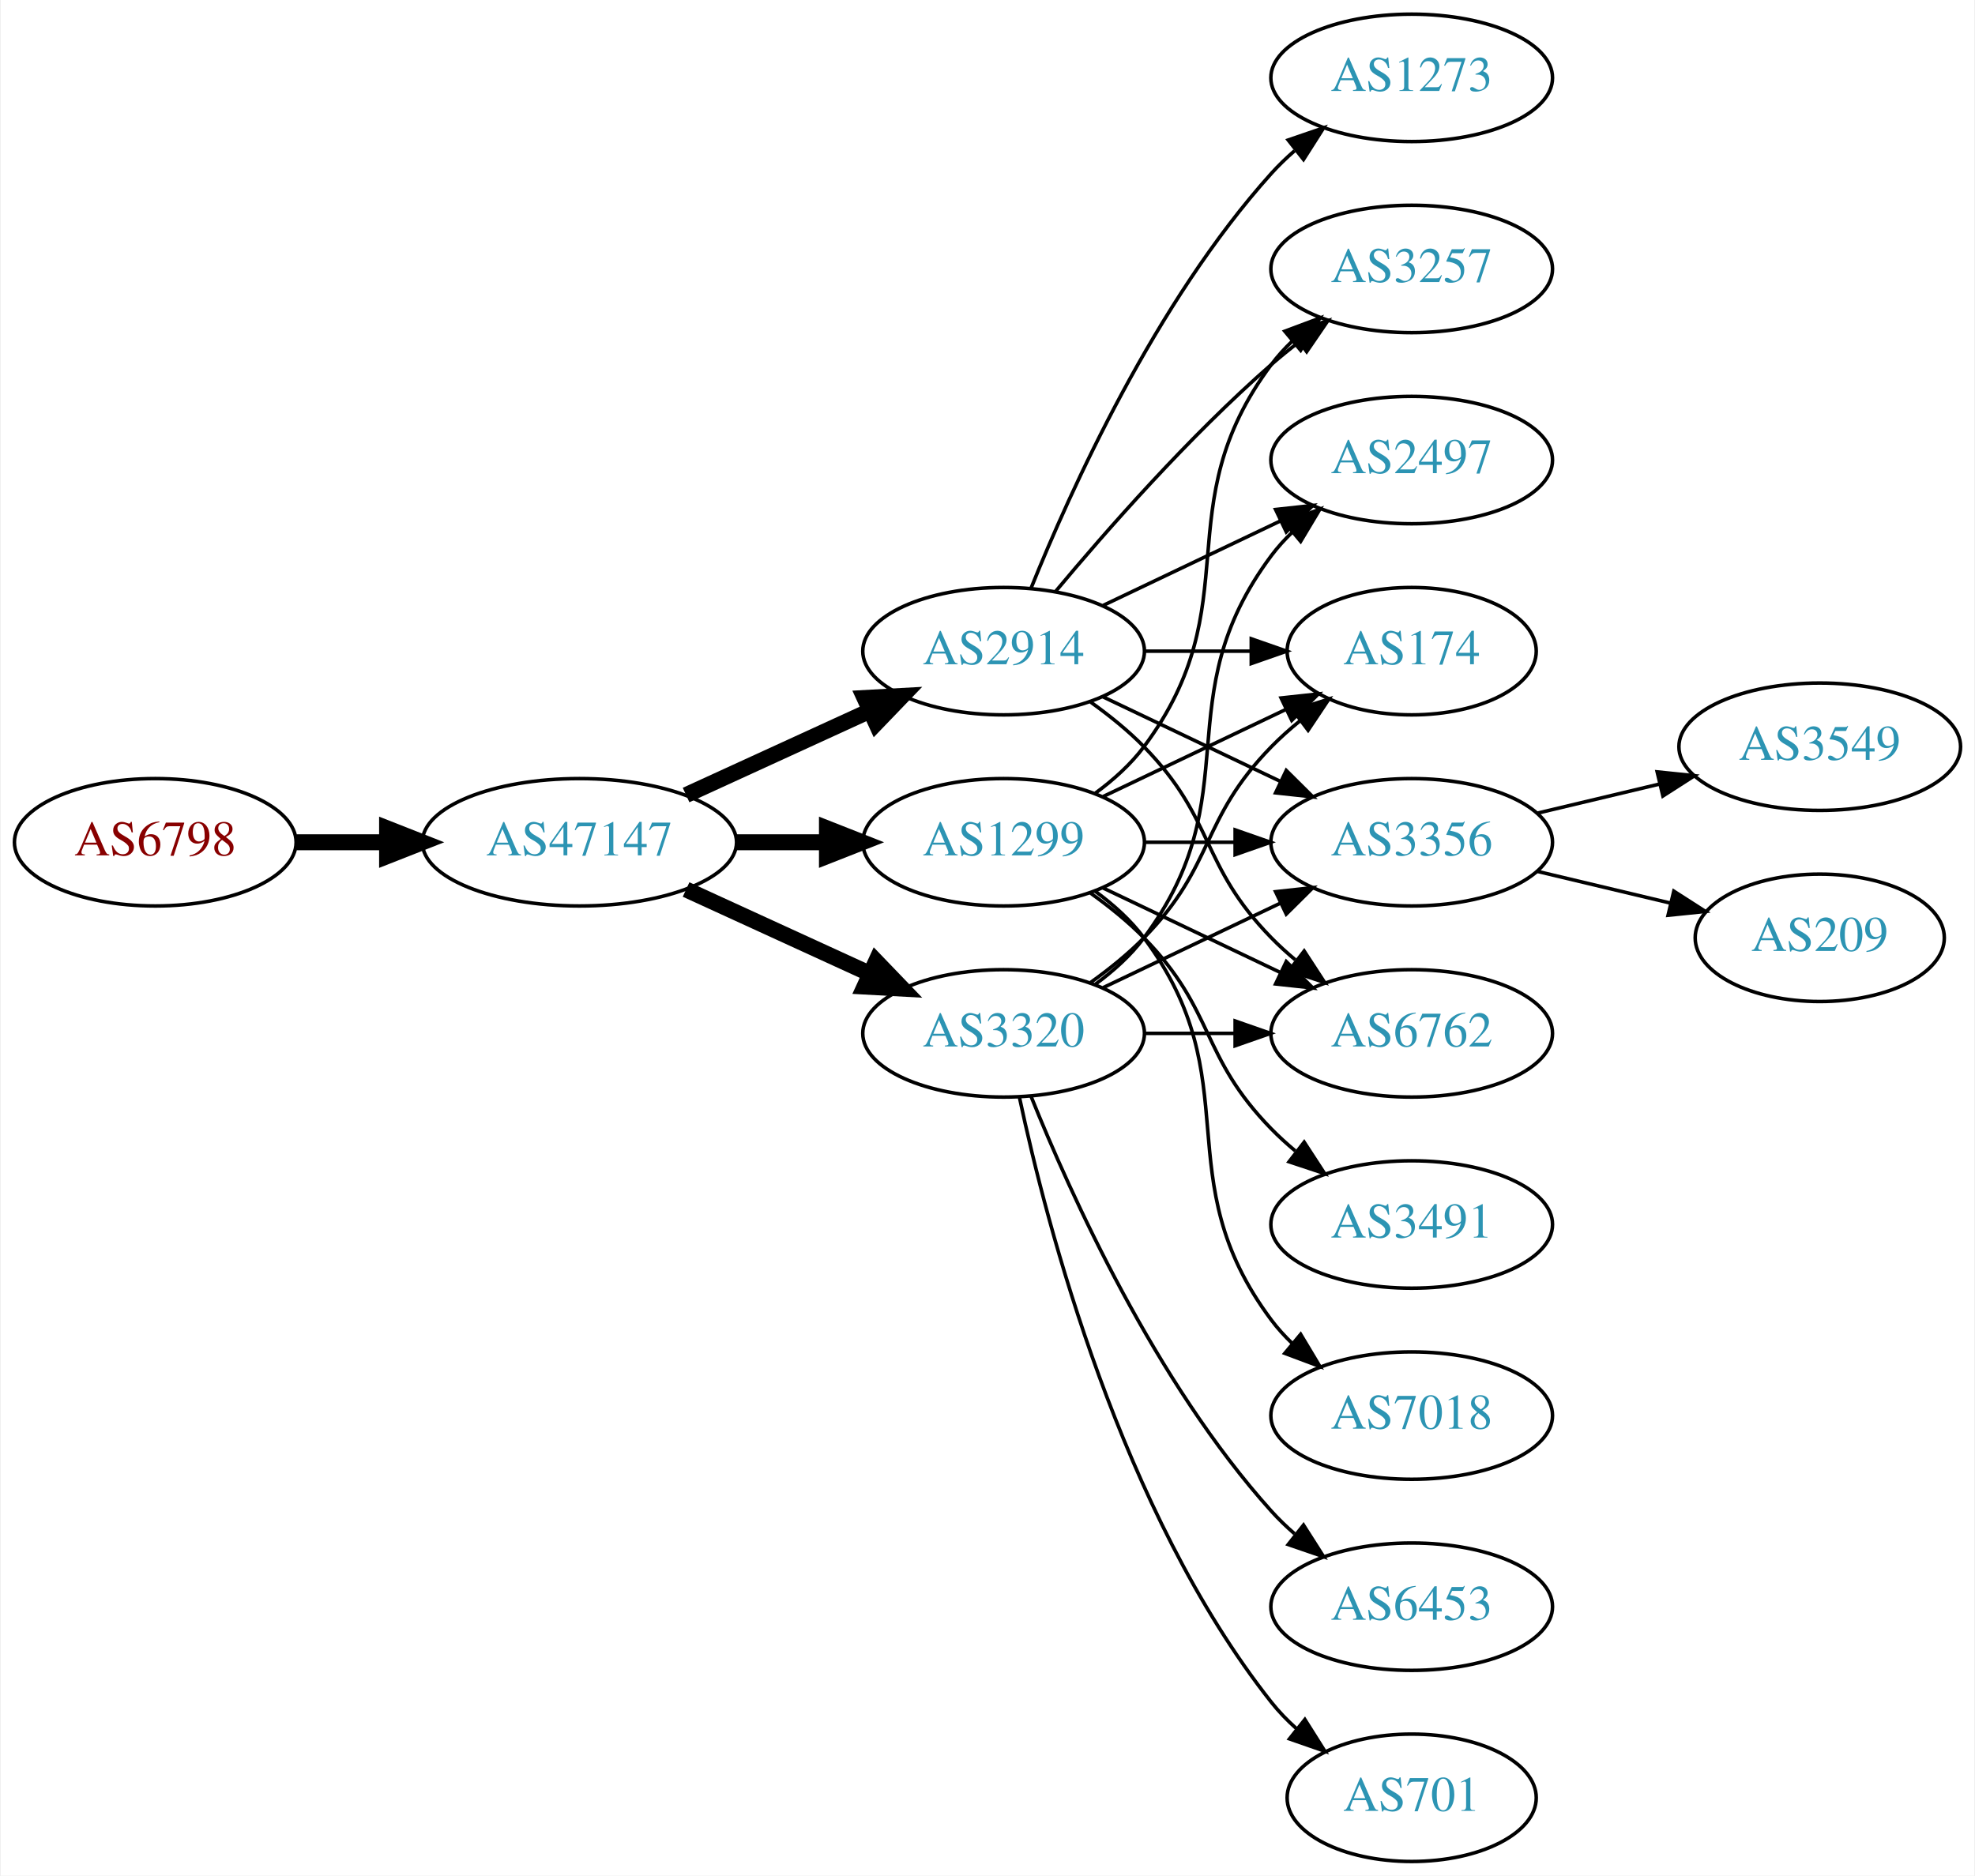
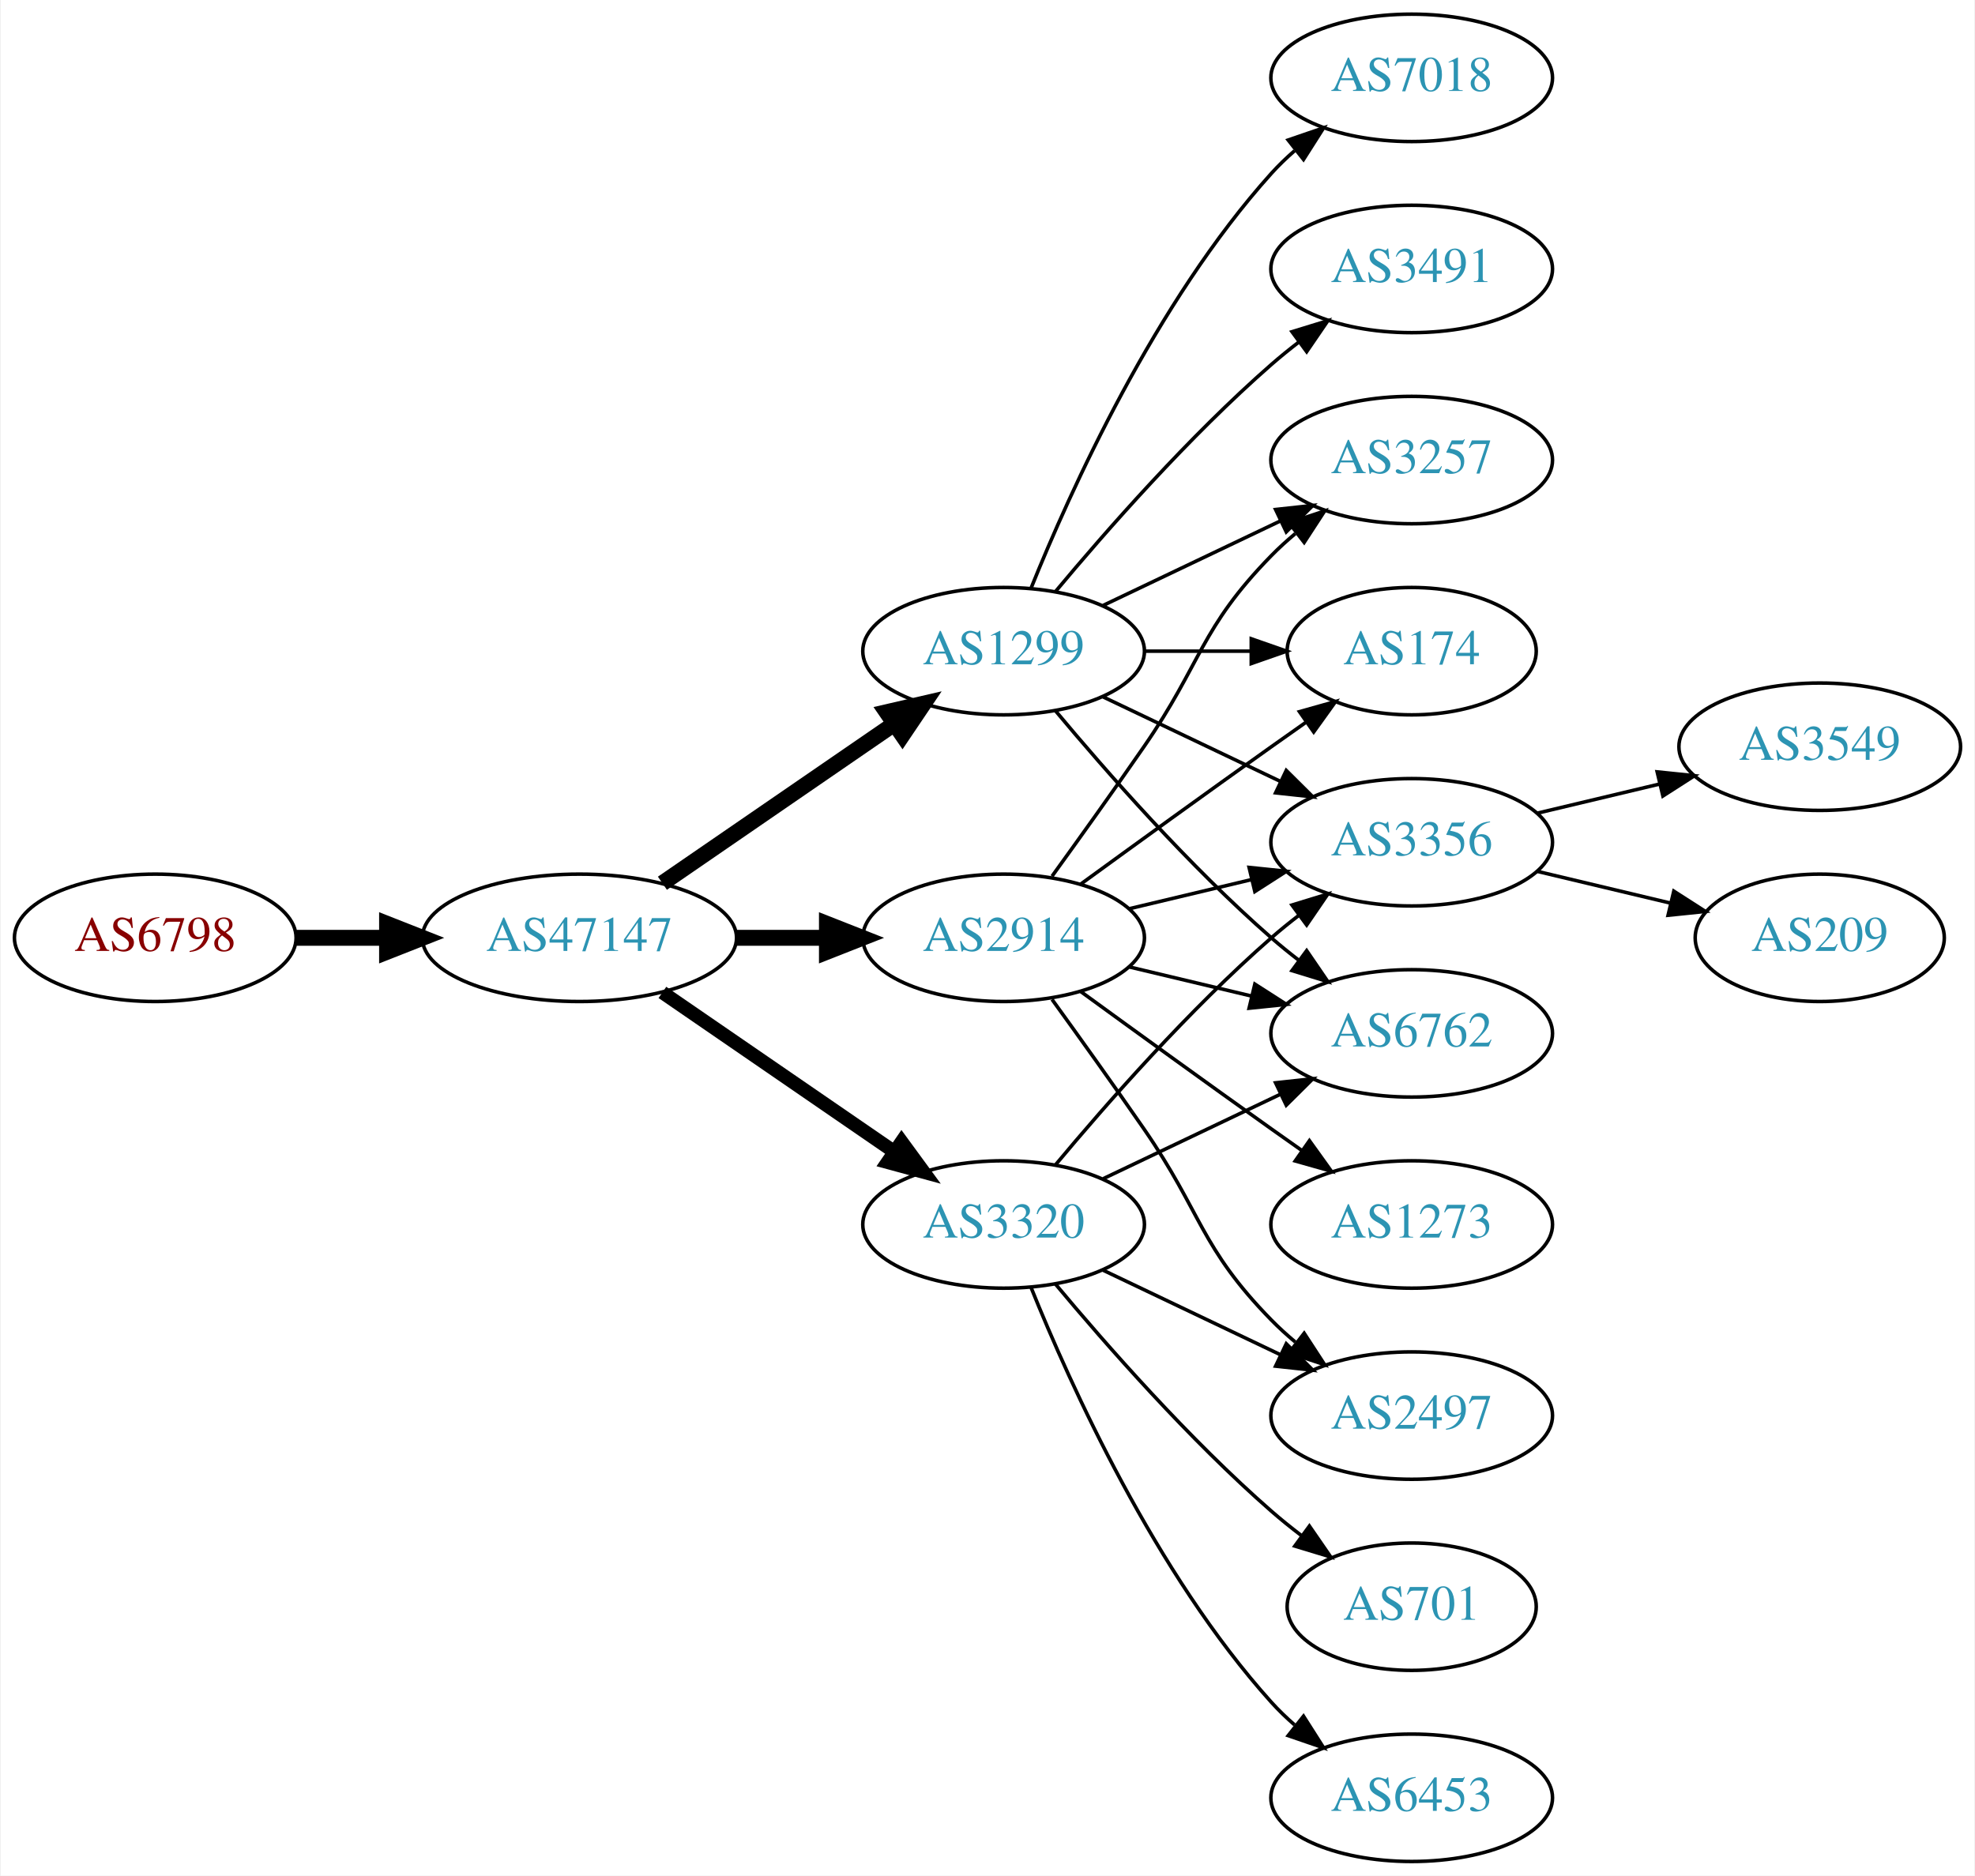
<svg xmlns="http://www.w3.org/2000/svg" xmlns:xlink="http://www.w3.org/1999/xlink" width="558pt" height="530pt" viewBox="0.00 0.00 557.56 530.00">
  <g id="graph0" class="graph" transform="scale(1 1) rotate(0) translate(4 526)">
    <polygon fill="white" stroke="none" points="-4,4 -4,-526 553.564,-526 553.564,4 -4,4" />
    <g id="node1" class="node">
      <g id="a_node1">
        <a xlink:href="/asn/6798" xlink:title="AS6798 ~ Net4You Internet GmbH [AT]">
-           <ellipse fill="#ffffff" stroke="black" cx="39.647" cy="-288" rx="39.794" ry="18" />
-           <text text-anchor="middle" x="39.647" y="-284.3" font-family="Times,serif" font-size="14.00" fill="#880000">AS6798</text>
+           <ellipse fill="#ffffff" stroke="black" cx="39.647" cy="-261" rx="39.794" ry="18" />
+           <text text-anchor="middle" x="39.647" y="-257.3" font-family="Times,serif" font-size="14.00" fill="#880000">AS6798</text>
        </a>
      </g>
    </g>
    <g id="node2" class="node">
      <g id="a_node2">
        <a xlink:href="/asn/47147" xlink:title="AS47147 ~ ANEXIA Internetdienstleistungs GmbH [AT]">
-           <ellipse fill="#ffffff" stroke="black" cx="159.489" cy="-288" rx="44.393" ry="18" />
-           <text text-anchor="middle" x="159.489" y="-284.3" font-family="Times,serif" font-size="14.00" fill="#2c94b3">AS47147</text>
+           <ellipse fill="#ffffff" stroke="black" cx="159.489" cy="-261" rx="44.393" ry="18" />
+           <text text-anchor="middle" x="159.489" y="-257.3" font-family="Times,serif" font-size="14.00" fill="#2c94b3">AS47147</text>
        </a>
      </g>
    </g>
    <g id="edge1" class="edge">
-       <path fill="none" stroke="black" stroke-width="4.5" d="M79.559,-288C87.662,-288 96.337,-288 104.863,-288" />
-       <polygon fill="black" stroke="black" stroke-width="4.5" points="105.141,-291.938 115.141,-288 105.141,-284.063 105.141,-291.938" />
+       <path fill="none" stroke="black" stroke-width="4.5" d="M79.559,-261C87.662,-261 96.337,-261 104.863,-261" />
+       <polygon fill="black" stroke="black" stroke-width="4.5" points="105.141,-264.938 115.141,-261 105.141,-257.063 105.141,-264.938" />
    </g>
    <g id="node3" class="node">
      <g id="a_node3">
        <a xlink:href="/asn/2914" xlink:title="AS2914 ~ NTT America, Inc. [US]">
-           <ellipse fill="#ffffff" stroke="black" cx="279.332" cy="-342" rx="39.794" ry="18" />
-           <text text-anchor="middle" x="279.332" y="-338.3" font-family="Times,serif" font-size="14.00" fill="#2c94b3">AS2914</text>
+           <ellipse fill="#ffffff" stroke="black" cx="279.332" cy="-261" rx="39.794" ry="18" />
+           <text text-anchor="middle" x="279.332" y="-257.3" font-family="Times,serif" font-size="14.00" fill="#2c94b3">AS2914</text>
        </a>
      </g>
    </g>
    <g id="edge2" class="edge">
-       <path fill="none" stroke="black" stroke-width="4.5" d="M189.619,-301.348C205.23,-308.502 224.628,-317.391 241.3,-325.03" />
-       <polygon fill="black" stroke="black" stroke-width="4.5" points="240.02,-328.775 250.752,-329.362 243.301,-321.616 240.02,-328.775" />
+       <path fill="none" stroke="black" stroke-width="4.5" d="M203.7,-261C212.013,-261 220.775,-261 229.258,-261" />
+       <polygon fill="black" stroke="black" stroke-width="4.5" points="229.416,-264.938 239.416,-261 229.416,-257.063 229.416,-264.938" />
    </g>
    <g id="node4" class="node">
      <g id="a_node4">
-         <a xlink:href="/asn/1299" xlink:title="AS1299 ~ Telia Carrier [EU]">
-           <ellipse fill="#ffffff" stroke="black" cx="279.332" cy="-288" rx="39.794" ry="18" />
-           <text text-anchor="middle" x="279.332" y="-284.3" font-family="Times,serif" font-size="14.00" fill="#2c94b3">AS1299</text>
+         <a xlink:href="/asn/3320" xlink:title="AS3320 ~ DTAG [DE]">
+           <ellipse fill="#ffffff" stroke="black" cx="279.332" cy="-180" rx="39.794" ry="18" />
+           <text text-anchor="middle" x="279.332" y="-176.3" font-family="Times,serif" font-size="14.00" fill="#2c94b3">AS3320</text>
        </a>
      </g>
    </g>
    <g id="edge3" class="edge">
-       <path fill="none" stroke="black" stroke-width="4.5" d="M203.7,-288C212.013,-288 220.775,-288 229.258,-288" />
-       <polygon fill="black" stroke="black" stroke-width="4.5" points="229.416,-291.938 239.416,-288 229.416,-284.063 229.416,-291.938" />
+       <path fill="none" stroke="black" stroke-width="3.857" d="M182.932,-245.574C201.513,-232.802 228.074,-214.545 248.453,-200.537" />
+       <polygon fill="black" stroke="black" stroke-width="3.857" points="250.509,-203.371 256.768,-194.822 246.544,-197.602 250.509,-203.371" />
    </g>
    <g id="node5" class="node">
      <g id="a_node5">
-         <a xlink:href="/asn/3320" xlink:title="AS3320 ~ DTAG [DE]">
-           <ellipse fill="#ffffff" stroke="black" cx="279.332" cy="-234" rx="39.794" ry="18" />
-           <text text-anchor="middle" x="279.332" y="-230.3" font-family="Times,serif" font-size="14.00" fill="#2c94b3">AS3320</text>
+         <a xlink:href="/asn/1299" xlink:title="AS1299 ~ Telia Carrier [EU]">
+           <ellipse fill="#ffffff" stroke="black" cx="279.332" cy="-342" rx="39.794" ry="18" />
+           <text text-anchor="middle" x="279.332" y="-338.3" font-family="Times,serif" font-size="14.00" fill="#2c94b3">AS1299</text>
        </a>
      </g>
    </g>
    <g id="edge4" class="edge">
-       <path fill="none" stroke="black" stroke-width="4.5" d="M189.619,-274.652C205.23,-267.498 224.628,-258.609 241.3,-250.97" />
-       <polygon fill="black" stroke="black" stroke-width="4.5" points="243.301,-254.384 250.752,-246.638 240.02,-247.225 243.301,-254.384" />
+       <path fill="none" stroke="black" stroke-width="4.5" d="M182.932,-276.426C201.513,-289.198 228.074,-307.455 248.453,-321.463" />
+       <polygon fill="black" stroke="black" stroke-width="4.5" points="246.296,-324.758 256.768,-327.178 250.757,-318.269 246.296,-324.758" />
    </g>
    <g id="node6" class="node">
      <g id="a_node6">
+         <a xlink:href="/asn/3356" xlink:title="AS3356 ~ Level 3 Parent, LLC [US]">
+           <ellipse fill="#ffffff" stroke="black" cx="394.625" cy="-288" rx="39.794" ry="18" />
+           <text text-anchor="middle" x="394.625" y="-284.3" font-family="Times,serif" font-size="14.00" fill="#2c94b3">AS3356</text>
+         </a>
+       </g>
+     </g>
+     <g id="edge22" class="edge">
+       <path fill="none" stroke="black" d="M314.939,-269.248C325.81,-271.838 337.964,-274.735 349.407,-277.462" />
+       <polygon fill="black" stroke="black" points="348.69,-280.889 359.229,-279.803 350.313,-274.08 348.69,-280.889" />
+     </g>
+     <g id="node8" class="node">
+       <g id="a_node8">
+         <a xlink:href="/asn/3257" xlink:title="AS3257 ~ GTT [DE]">
+           <ellipse fill="#ffffff" stroke="black" cx="394.625" cy="-396" rx="39.794" ry="18" />
+           <text text-anchor="middle" x="394.625" y="-392.3" font-family="Times,serif" font-size="14.00" fill="#2c94b3">AS3257</text>
+         </a>
+       </g>
+     </g>
+     <g id="edge23" class="edge">
+       <path fill="none" stroke="black" d="M293.011,-278.406C300.626,-288.937 310.459,-302.67 318.978,-315 335.374,-338.731 334.806,-348.383 354.978,-369 357.071,-371.139 359.354,-373.218 361.731,-375.21" />
+       <polygon fill="black" stroke="black" points="359.974,-378.275 370.031,-381.611 364.249,-372.732 359.974,-378.275" />
+     </g>
+     <g id="node9" class="node">
+       <g id="a_node9">
+         <a xlink:href="/asn/6762" xlink:title="AS6762 ~ TELECOM ITALIA SPARKLE S.p.A. [IT]">
+           <ellipse fill="#ffffff" stroke="black" cx="394.625" cy="-234" rx="39.794" ry="18" />
+           <text text-anchor="middle" x="394.625" y="-230.3" font-family="Times,serif" font-size="14.00" fill="#2c94b3">AS6762</text>
+         </a>
+       </g>
+     </g>
+     <g id="edge18" class="edge">
+       <path fill="none" stroke="black" d="M314.939,-252.752C325.81,-250.162 337.964,-247.265 349.407,-244.538" />
+       <polygon fill="black" stroke="black" points="350.313,-247.92 359.229,-242.197 348.69,-241.111 350.313,-247.92" />
+     </g>
+     <g id="node11" class="node">
+       <g id="a_node11">
+         <a xlink:href="/asn/174" xlink:title="AS174 ~ Cogent Communications [US]">
+           <ellipse fill="#ffffff" stroke="black" cx="394.625" cy="-342" rx="35.194" ry="18" />
+           <text text-anchor="middle" x="394.625" y="-338.3" font-family="Times,serif" font-size="14.00" fill="#2c94b3">AS174</text>
+         </a>
+       </g>
+     </g>
+     <g id="edge19" class="edge">
+       <path fill="none" stroke="black" d="M301.18,-276.222C316.114,-287.091 336.727,-302.025 354.978,-315 358.188,-317.282 361.557,-319.661 364.912,-322.018" />
+       <polygon fill="black" stroke="black" points="362.924,-324.899 373.123,-327.77 366.94,-319.166 362.924,-324.899" />
+     </g>
+     <g id="node16" class="node">
+       <g id="a_node16">
        <a xlink:href="/asn/2497" xlink:title="AS2497 ~ Internet Initiative Japan Inc. [JP]">
-           <ellipse fill="#ffffff" stroke="black" cx="394.625" cy="-396" rx="39.794" ry="18" />
-           <text text-anchor="middle" x="394.625" y="-392.3" font-family="Times,serif" font-size="14.00" fill="#2c94b3">AS2497</text>
-         </a>
-       </g>
+           <ellipse fill="#ffffff" stroke="black" cx="394.625" cy="-126" rx="39.794" ry="18" />
+           <text text-anchor="middle" x="394.625" y="-122.3" font-family="Times,serif" font-size="14.00" fill="#2c94b3">AS2497</text>
+         </a>
+       </g>
+     </g>
+     <g id="edge20" class="edge">
+       <path fill="none" stroke="black" d="M293.011,-243.594C300.626,-233.063 310.459,-219.33 318.978,-207 335.374,-183.269 334.806,-173.617 354.978,-153 357.071,-150.861 359.354,-148.782 361.731,-146.79" />
+       <polygon fill="black" stroke="black" points="364.249,-149.268 370.031,-140.389 359.974,-143.725 364.249,-149.268" />
+     </g>
+     <g id="node17" class="node">
+       <g id="a_node17">
+         <a xlink:href="/asn/1273" xlink:title="AS1273 ~ Vodafone Group PLC [EU]">
+           <ellipse fill="#ffffff" stroke="black" cx="394.625" cy="-180" rx="39.794" ry="18" />
+           <text text-anchor="middle" x="394.625" y="-176.3" font-family="Times,serif" font-size="14.00" fill="#2c94b3">AS1273</text>
+         </a>
+       </g>
+     </g>
+     <g id="edge21" class="edge">
+       <path fill="none" stroke="black" d="M301.18,-245.778C316.114,-234.909 336.727,-219.975 354.978,-207 357.799,-204.995 360.742,-202.915 363.69,-200.841" />
+       <polygon fill="black" stroke="black" points="365.736,-203.681 371.914,-195.074 361.717,-197.95 365.736,-203.681" />
+     </g>
+     <g id="edge17" class="edge">
+       <path fill="none" stroke="black" d="M293.962,-196.817C308.244,-213.929 331.791,-240.745 354.978,-261 357.444,-263.154 360.082,-265.294 362.78,-267.372" />
+       <polygon fill="black" stroke="black" points="360.805,-270.264 370.934,-273.37 364.953,-264.625 360.805,-270.264" />
+     </g>
+     <g id="edge15" class="edge">
+       <path fill="none" stroke="black" d="M307.468,-192.934C322.462,-200.081 341.283,-209.052 357.506,-216.785" />
+       <polygon fill="black" stroke="black" points="356.177,-220.028 366.71,-221.171 359.188,-213.709 356.177,-220.028" />
+     </g>
+     <g id="node14" class="node">
+       <g id="a_node14">
+         <a xlink:href="/asn/701" xlink:title="AS701 ~ UUNET [US]">
+           <ellipse fill="#ffffff" stroke="black" cx="394.625" cy="-72" rx="35.194" ry="18" />
+           <text text-anchor="middle" x="394.625" y="-68.3" font-family="Times,serif" font-size="14.00" fill="#2c94b3">AS701</text>
+         </a>
+       </g>
+     </g>
+     <g id="edge13" class="edge">
+       <path fill="none" stroke="black" d="M293.962,-163.183C308.244,-146.071 331.791,-119.255 354.978,-99 357.648,-96.668 360.521,-94.352 363.451,-92.114" />
+       <polygon fill="black" stroke="black" points="365.729,-94.784 371.742,-86.061 361.602,-89.13 365.729,-94.784" />
+     </g>
+     <g id="node15" class="node">
+       <g id="a_node15">
+         <a xlink:href="/asn/6453" xlink:title="AS6453 ~ TATA COMMUNICATIONS (AMERICA) INC [US]">
+           <ellipse fill="#ffffff" stroke="black" cx="394.625" cy="-18" rx="39.794" ry="18" />
+           <text text-anchor="middle" x="394.625" y="-14.3" font-family="Times,serif" font-size="14.00" fill="#2c94b3">AS6453</text>
+         </a>
+       </g>
+     </g>
+     <g id="edge14" class="edge">
+       <path fill="none" stroke="black" d="M287.079,-162.213C298.13,-134.757 322.184,-81.422 354.978,-45 356.98,-42.776 359.199,-40.637 361.532,-38.603" />
+       <polygon fill="black" stroke="black" points="364.062,-41.065 369.751,-32.127 359.73,-35.567 364.062,-41.065" />
+     </g>
+     <g id="edge16" class="edge">
+       <path fill="none" stroke="black" d="M307.468,-167.066C322.462,-159.919 341.283,-150.948 357.506,-143.215" />
+       <polygon fill="black" stroke="black" points="359.188,-146.291 366.71,-138.829 356.177,-139.972 359.188,-146.291" />
    </g>
    <g id="edge5" class="edge">
-       <path fill="none" stroke="black" d="M307.468,-354.934C322.462,-362.081 341.283,-371.052 357.506,-378.785" />
-       <polygon fill="black" stroke="black" points="356.177,-382.028 366.71,-383.171 359.188,-375.709 356.177,-382.028" />
+       <path fill="none" stroke="black" d="M307.468,-329.066C322.462,-321.919 341.283,-312.948 357.506,-305.215" />
+       <polygon fill="black" stroke="black" points="359.188,-308.291 366.71,-300.829 356.177,-301.972 359.188,-308.291" />
    </g>
    <g id="node7" class="node">
      <g id="a_node7">
-         <a xlink:href="/asn/1273" xlink:title="AS1273 ~ Vodafone Group PLC [EU]">
+         <a xlink:href="/asn/7018" xlink:title="AS7018 ~ AT&amp;T Services, Inc. [US]">
          <ellipse fill="#ffffff" stroke="black" cx="394.625" cy="-504" rx="39.794" ry="18" />
-           <text text-anchor="middle" x="394.625" y="-500.3" font-family="Times,serif" font-size="14.00" fill="#2c94b3">AS1273</text>
+           <text text-anchor="middle" x="394.625" y="-500.3" font-family="Times,serif" font-size="14.00" fill="#2c94b3">AS7018</text>
        </a>
      </g>
    </g>
    <g id="edge6" class="edge">
      <path fill="none" stroke="black" d="M287.079,-359.787C298.13,-387.243 322.184,-440.578 354.978,-477 356.98,-479.224 359.199,-481.363 361.532,-483.397" />
      <polygon fill="black" stroke="black" points="359.73,-486.433 369.751,-489.873 364.062,-480.935 359.73,-486.433" />
    </g>
-     <g id="node8" class="node">
-       <g id="a_node8">
-         <a xlink:href="/asn/174" xlink:title="AS174 ~ Cogent Communications [US]">
-           <ellipse fill="#ffffff" stroke="black" cx="394.625" cy="-342" rx="35.194" ry="18" />
-           <text text-anchor="middle" x="394.625" y="-338.3" font-family="Times,serif" font-size="14.00" fill="#2c94b3">AS174</text>
-         </a>
-       </g>
-     </g>
    <g id="edge7" class="edge">
+       <path fill="none" stroke="black" d="M307.468,-354.934C322.462,-362.081 341.283,-371.052 357.506,-378.785" />
+       <polygon fill="black" stroke="black" points="356.177,-382.028 366.71,-383.171 359.188,-375.709 356.177,-382.028" />
+     </g>
+     <g id="edge8" class="edge">
+       <path fill="none" stroke="black" d="M293.962,-325.183C308.244,-308.071 331.791,-281.255 354.978,-261 357.444,-258.846 360.082,-256.706 362.78,-254.628" />
+       <polygon fill="black" stroke="black" points="364.953,-257.375 370.934,-248.63 360.805,-251.736 364.953,-257.375" />
+     </g>
+     <g id="node10" class="node">
+       <g id="a_node10">
+         <a xlink:href="/asn/3491" xlink:title="AS3491 ~ PCCW Global, Inc. [US]">
+           <ellipse fill="#ffffff" stroke="black" cx="394.625" cy="-450" rx="39.794" ry="18" />
+           <text text-anchor="middle" x="394.625" y="-446.3" font-family="Times,serif" font-size="14.00" fill="#2c94b3">AS3491</text>
+         </a>
+       </g>
+     </g>
+     <g id="edge9" class="edge">
+       <path fill="none" stroke="black" d="M293.962,-358.817C308.244,-375.929 331.791,-402.745 354.978,-423 357.444,-425.154 360.082,-427.294 362.78,-429.372" />
+       <polygon fill="black" stroke="black" points="360.805,-432.264 370.934,-435.37 364.953,-426.625 360.805,-432.264" />
+     </g>
+     <g id="edge10" class="edge">
      <path fill="none" stroke="black" d="M319.004,-342C328.709,-342 339.2,-342 349.163,-342" />
      <polygon fill="black" stroke="black" points="349.299,-345.5 359.299,-342 349.299,-338.5 349.299,-345.5" />
    </g>
-     <g id="node9" class="node">
-       <g id="a_node9">
-         <a xlink:href="/asn/3257" xlink:title="AS3257 ~ GTT [DE]">
-           <ellipse fill="#ffffff" stroke="black" cx="394.625" cy="-450" rx="39.794" ry="18" />
-           <text text-anchor="middle" x="394.625" y="-446.3" font-family="Times,serif" font-size="14.00" fill="#2c94b3">AS3257</text>
-         </a>
-       </g>
-     </g>
-     <g id="edge8" class="edge">
-       <path fill="none" stroke="black" d="M293.962,-358.817C308.244,-375.929 331.791,-402.745 354.978,-423 357.444,-425.154 360.082,-427.294 362.78,-429.372" />
-       <polygon fill="black" stroke="black" points="360.805,-432.264 370.934,-435.37 364.953,-426.625 360.805,-432.264" />
-     </g>
-     <g id="node10" class="node">
-       <g id="a_node10">
-         <a xlink:href="/asn/3356" xlink:title="AS3356 ~ Level 3 Parent, LLC [US]">
-           <ellipse fill="#ffffff" stroke="black" cx="394.625" cy="-288" rx="39.794" ry="18" />
-           <text text-anchor="middle" x="394.625" y="-284.3" font-family="Times,serif" font-size="14.00" fill="#2c94b3">AS3356</text>
-         </a>
-       </g>
-     </g>
-     <g id="edge9" class="edge">
-       <path fill="none" stroke="black" d="M307.468,-329.066C322.462,-321.919 341.283,-312.948 357.506,-305.215" />
-       <polygon fill="black" stroke="black" points="359.188,-308.291 366.71,-300.829 356.177,-301.972 359.188,-308.291" />
-     </g>
-     <g id="node11" class="node">
-       <g id="a_node11">
-         <a xlink:href="/asn/6762" xlink:title="AS6762 ~ TELECOM ITALIA SPARKLE S.p.A. [IT]">
-           <ellipse fill="#ffffff" stroke="black" cx="394.625" cy="-234" rx="39.794" ry="18" />
-           <text text-anchor="middle" x="394.625" y="-230.3" font-family="Times,serif" font-size="14.00" fill="#2c94b3">AS6762</text>
-         </a>
-       </g>
-     </g>
-     <g id="edge10" class="edge">
-       <path fill="none" stroke="black" d="M303.926,-327.611C309.182,-323.852 314.513,-319.563 318.978,-315 339.151,-294.383 334.806,-281.617 354.978,-261 357.071,-258.861 359.354,-256.782 361.731,-254.79" />
-       <polygon fill="black" stroke="black" points="364.249,-257.268 370.031,-248.389 359.974,-251.725 364.249,-257.268" />
-     </g>
-     <g id="edge17" class="edge">
-       <path fill="none" stroke="black" d="M307.468,-300.934C322.9,-308.29 342.385,-317.577 358.92,-325.459" />
-       <polygon fill="black" stroke="black" points="357.729,-328.768 368.262,-329.911 360.741,-322.449 357.729,-328.768" />
-     </g>
-     <g id="edge18" class="edge">
-       <path fill="none" stroke="black" d="M305.262,-301.882C310.338,-305.611 315.256,-310.016 318.978,-315 349.249,-355.542 324.707,-382.458 354.978,-423 356.723,-425.336 358.73,-427.545 360.893,-429.617" />
-       <polygon fill="black" stroke="black" points="358.771,-432.405 368.694,-436.118 363.253,-427.027 358.771,-432.405" />
-     </g>
-     <g id="edge19" class="edge">
-       <path fill="none" stroke="black" d="M319.004,-288C327.207,-288 335.971,-288 344.503,-288" />
-       <polygon fill="black" stroke="black" points="344.742,-291.5 354.742,-288 344.742,-284.5 344.742,-291.5" />
-     </g>
-     <g id="edge20" class="edge">
-       <path fill="none" stroke="black" d="M307.468,-275.066C322.462,-267.919 341.283,-258.948 357.506,-251.215" />
-       <polygon fill="black" stroke="black" points="359.188,-254.291 366.71,-246.829 356.177,-247.972 359.188,-254.291" />
-     </g>
-     <g id="node14" class="node">
-       <g id="a_node14">
-         <a xlink:href="/asn/3491" xlink:title="AS3491 ~ PCCW Global, Inc. [US]">
-           <ellipse fill="#ffffff" stroke="black" cx="394.625" cy="-180" rx="39.794" ry="18" />
-           <text text-anchor="middle" x="394.625" y="-176.3" font-family="Times,serif" font-size="14.00" fill="#2c94b3">AS3491</text>
-         </a>
-       </g>
-     </g>
-     <g id="edge21" class="edge">
-       <path fill="none" stroke="black" d="M303.926,-273.611C309.182,-269.852 314.513,-265.563 318.978,-261 339.151,-240.383 334.806,-227.617 354.978,-207 357.071,-204.861 359.354,-202.782 361.731,-200.79" />
-       <polygon fill="black" stroke="black" points="364.249,-203.268 370.031,-194.389 359.974,-197.725 364.249,-203.268" />
-     </g>
-     <g id="node15" class="node">
-       <g id="a_node15">
-         <a xlink:href="/asn/7018" xlink:title="AS7018 ~ AT&amp;T Services, Inc. [US]">
-           <ellipse fill="#ffffff" stroke="black" cx="394.625" cy="-126" rx="39.794" ry="18" />
-           <text text-anchor="middle" x="394.625" y="-122.3" font-family="Times,serif" font-size="14.00" fill="#2c94b3">AS7018</text>
-         </a>
-       </g>
-     </g>
-     <g id="edge22" class="edge">
-       <path fill="none" stroke="black" d="M305.262,-274.118C310.338,-270.389 315.256,-265.984 318.978,-261 349.249,-220.458 324.707,-193.542 354.978,-153 356.723,-150.664 358.73,-148.455 360.893,-146.383" />
-       <polygon fill="black" stroke="black" points="363.253,-148.973 368.694,-139.882 358.771,-143.595 363.253,-148.973" />
-     </g>
-     <g id="edge11" class="edge">
-       <path fill="none" stroke="black" d="M305.262,-247.882C310.338,-251.611 315.256,-256.016 318.978,-261 349.249,-301.542 324.707,-328.458 354.978,-369 356.723,-371.336 358.73,-373.545 360.893,-375.617" />
-       <polygon fill="black" stroke="black" points="358.771,-378.405 368.694,-382.118 363.253,-373.027 358.771,-378.405" />
-     </g>
-     <g id="edge14" class="edge">
-       <path fill="none" stroke="black" d="M303.926,-248.389C309.182,-252.148 314.513,-256.437 318.978,-261 339.151,-281.617 334.806,-294.383 354.978,-315 357.457,-317.534 360.204,-319.983 363.056,-322.304" />
-       <polygon fill="black" stroke="black" points="361.148,-325.248 371.242,-328.468 365.359,-319.657 361.148,-325.248" />
-     </g>
-     <g id="edge16" class="edge">
-       <path fill="none" stroke="black" d="M307.468,-246.934C322.462,-254.081 341.283,-263.052 357.506,-270.785" />
-       <polygon fill="black" stroke="black" points="356.177,-274.028 366.71,-275.171 359.188,-267.709 356.177,-274.028" />
-     </g>
-     <g id="edge15" class="edge">
-       <path fill="none" stroke="black" d="M319.004,-234C327.207,-234 335.971,-234 344.503,-234" />
-       <polygon fill="black" stroke="black" points="344.742,-237.5 354.742,-234 344.742,-230.5 344.742,-237.5" />
-     </g>
    <g id="node12" class="node">
      <g id="a_node12">
-         <a xlink:href="/asn/6453" xlink:title="AS6453 ~ TATA COMMUNICATIONS (AMERICA) INC [US]">
-           <ellipse fill="#ffffff" stroke="black" cx="394.625" cy="-72" rx="39.794" ry="18" />
-           <text text-anchor="middle" x="394.625" y="-68.3" font-family="Times,serif" font-size="14.00" fill="#2c94b3">AS6453</text>
-         </a>
-       </g>
-     </g>
-     <g id="edge12" class="edge">
-       <path fill="none" stroke="black" d="M287.079,-216.213C298.13,-188.757 322.184,-135.422 354.978,-99 356.98,-96.776 359.199,-94.637 361.532,-92.603" />
-       <polygon fill="black" stroke="black" points="364.062,-95.065 369.751,-86.127 359.73,-89.567 364.062,-95.065" />
-     </g>
-     <g id="node13" class="node">
-       <g id="a_node13">
-         <a xlink:href="/asn/701" xlink:title="AS701 ~ UUNET [US]">
-           <ellipse fill="#ffffff" stroke="black" cx="394.625" cy="-18" rx="35.194" ry="18" />
-           <text text-anchor="middle" x="394.625" y="-14.3" font-family="Times,serif" font-size="14.00" fill="#2c94b3">AS701</text>
-         </a>
-       </g>
-     </g>
-     <g id="edge13" class="edge">
-       <path fill="none" stroke="black" d="M283.822,-215.84C291.453,-179.97 312.445,-98.845 354.978,-45 357.058,-42.367 359.463,-39.884 362.036,-37.572" />
-       <polygon fill="black" stroke="black" points="364.447,-40.127 370.099,-31.165 360.092,-34.646 364.447,-40.127" />
-     </g>
-     <g id="node16" class="node">
-       <g id="a_node16">
        <a xlink:href="/asn/3549" xlink:title="AS3549 ~ Level 3 Parent, LLC [US]">
          <ellipse fill="#ffffff" stroke="black" cx="509.918" cy="-315" rx="39.794" ry="18" />
          <text text-anchor="middle" x="509.918" y="-311.3" font-family="Times,serif" font-size="14.00" fill="#2c94b3">AS3549</text>
        </a>
      </g>
    </g>
-     <g id="edge23" class="edge">
+     <g id="edge11" class="edge">
      <path fill="none" stroke="black" d="M430.232,-296.248C441.103,-298.838 453.257,-301.735 464.7,-304.462" />
      <polygon fill="black" stroke="black" points="463.983,-307.889 474.522,-306.803 465.606,-301.08 463.983,-307.889" />
    </g>
-     <g id="node17" class="node">
-       <g id="a_node17">
+     <g id="node13" class="node">
+       <g id="a_node13">
        <a xlink:href="/asn/209" xlink:title="AS209 ~ CenturyLink Communications, LLC [US]">
          <ellipse fill="#ffffff" stroke="black" cx="509.918" cy="-261" rx="35.194" ry="18" />
          <text text-anchor="middle" x="509.918" y="-257.3" font-family="Times,serif" font-size="14.00" fill="#2c94b3">AS209</text>
        </a>
      </g>
    </g>
-     <g id="edge24" class="edge">
+     <g id="edge12" class="edge">
      <path fill="none" stroke="black" d="M430.232,-279.752C442.026,-276.942 455.331,-273.771 467.599,-270.847" />
      <polygon fill="black" stroke="black" points="468.687,-274.186 477.604,-268.463 467.065,-267.376 468.687,-274.186" />
    </g>
  </g>
</svg>
